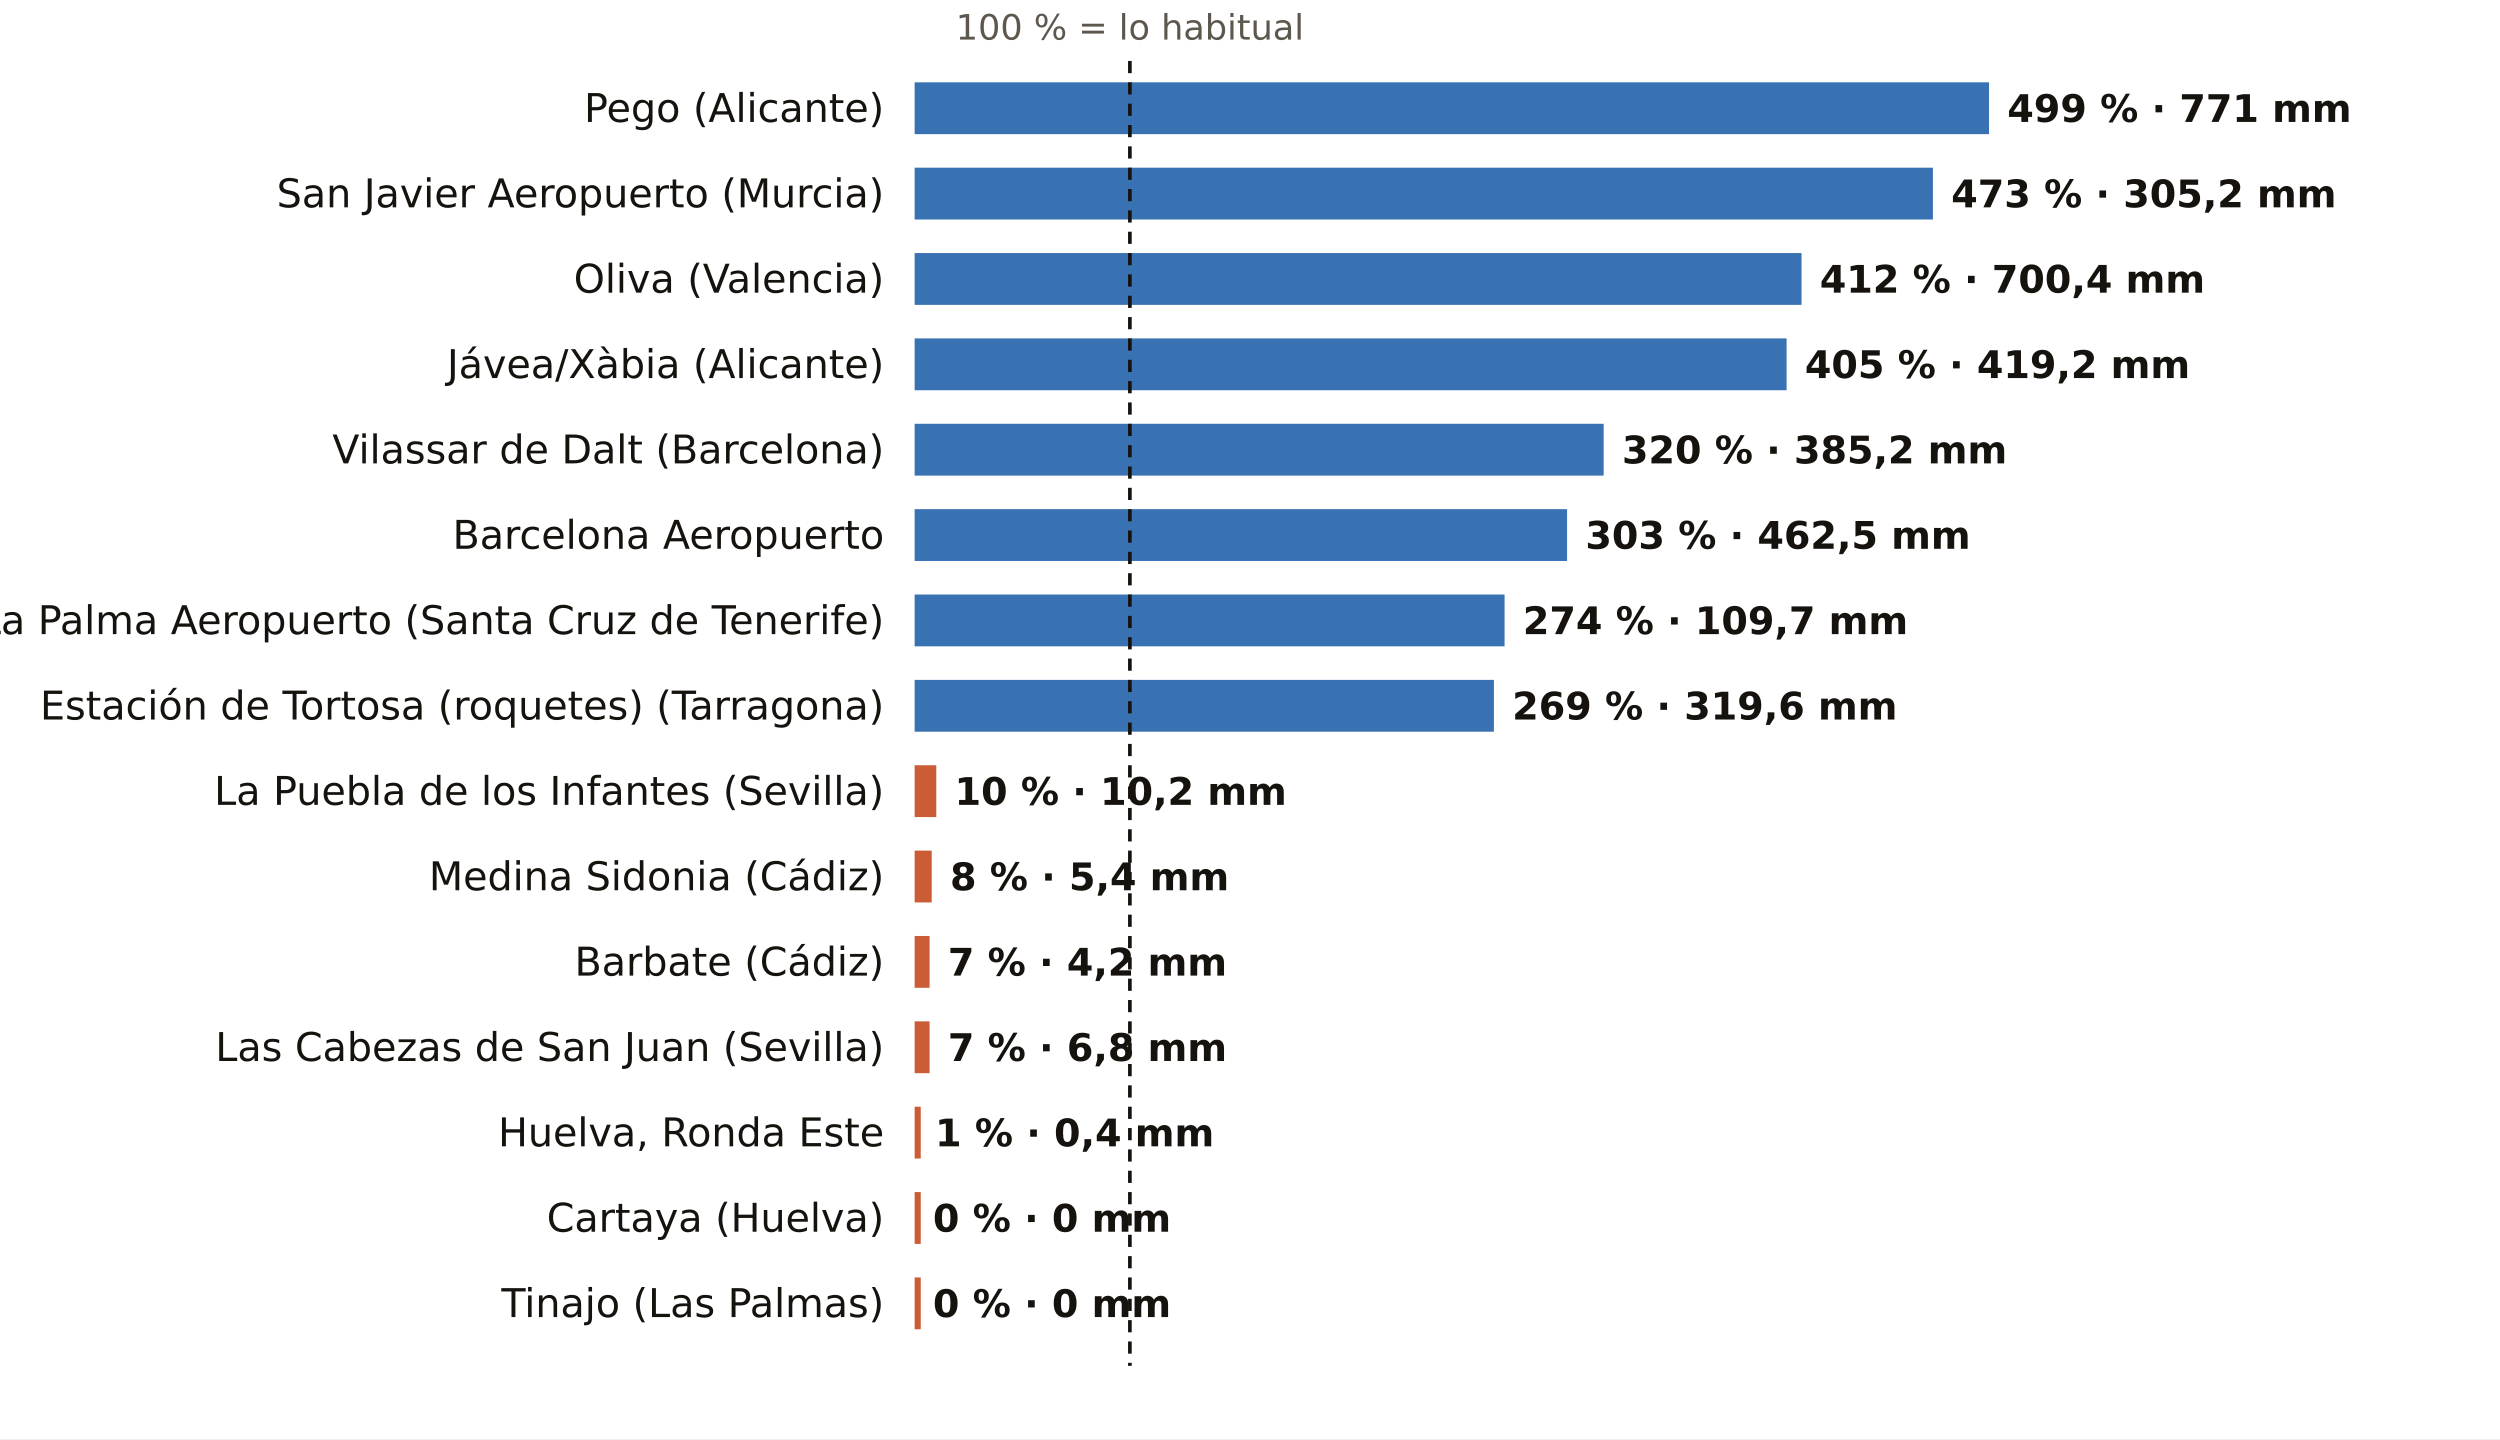
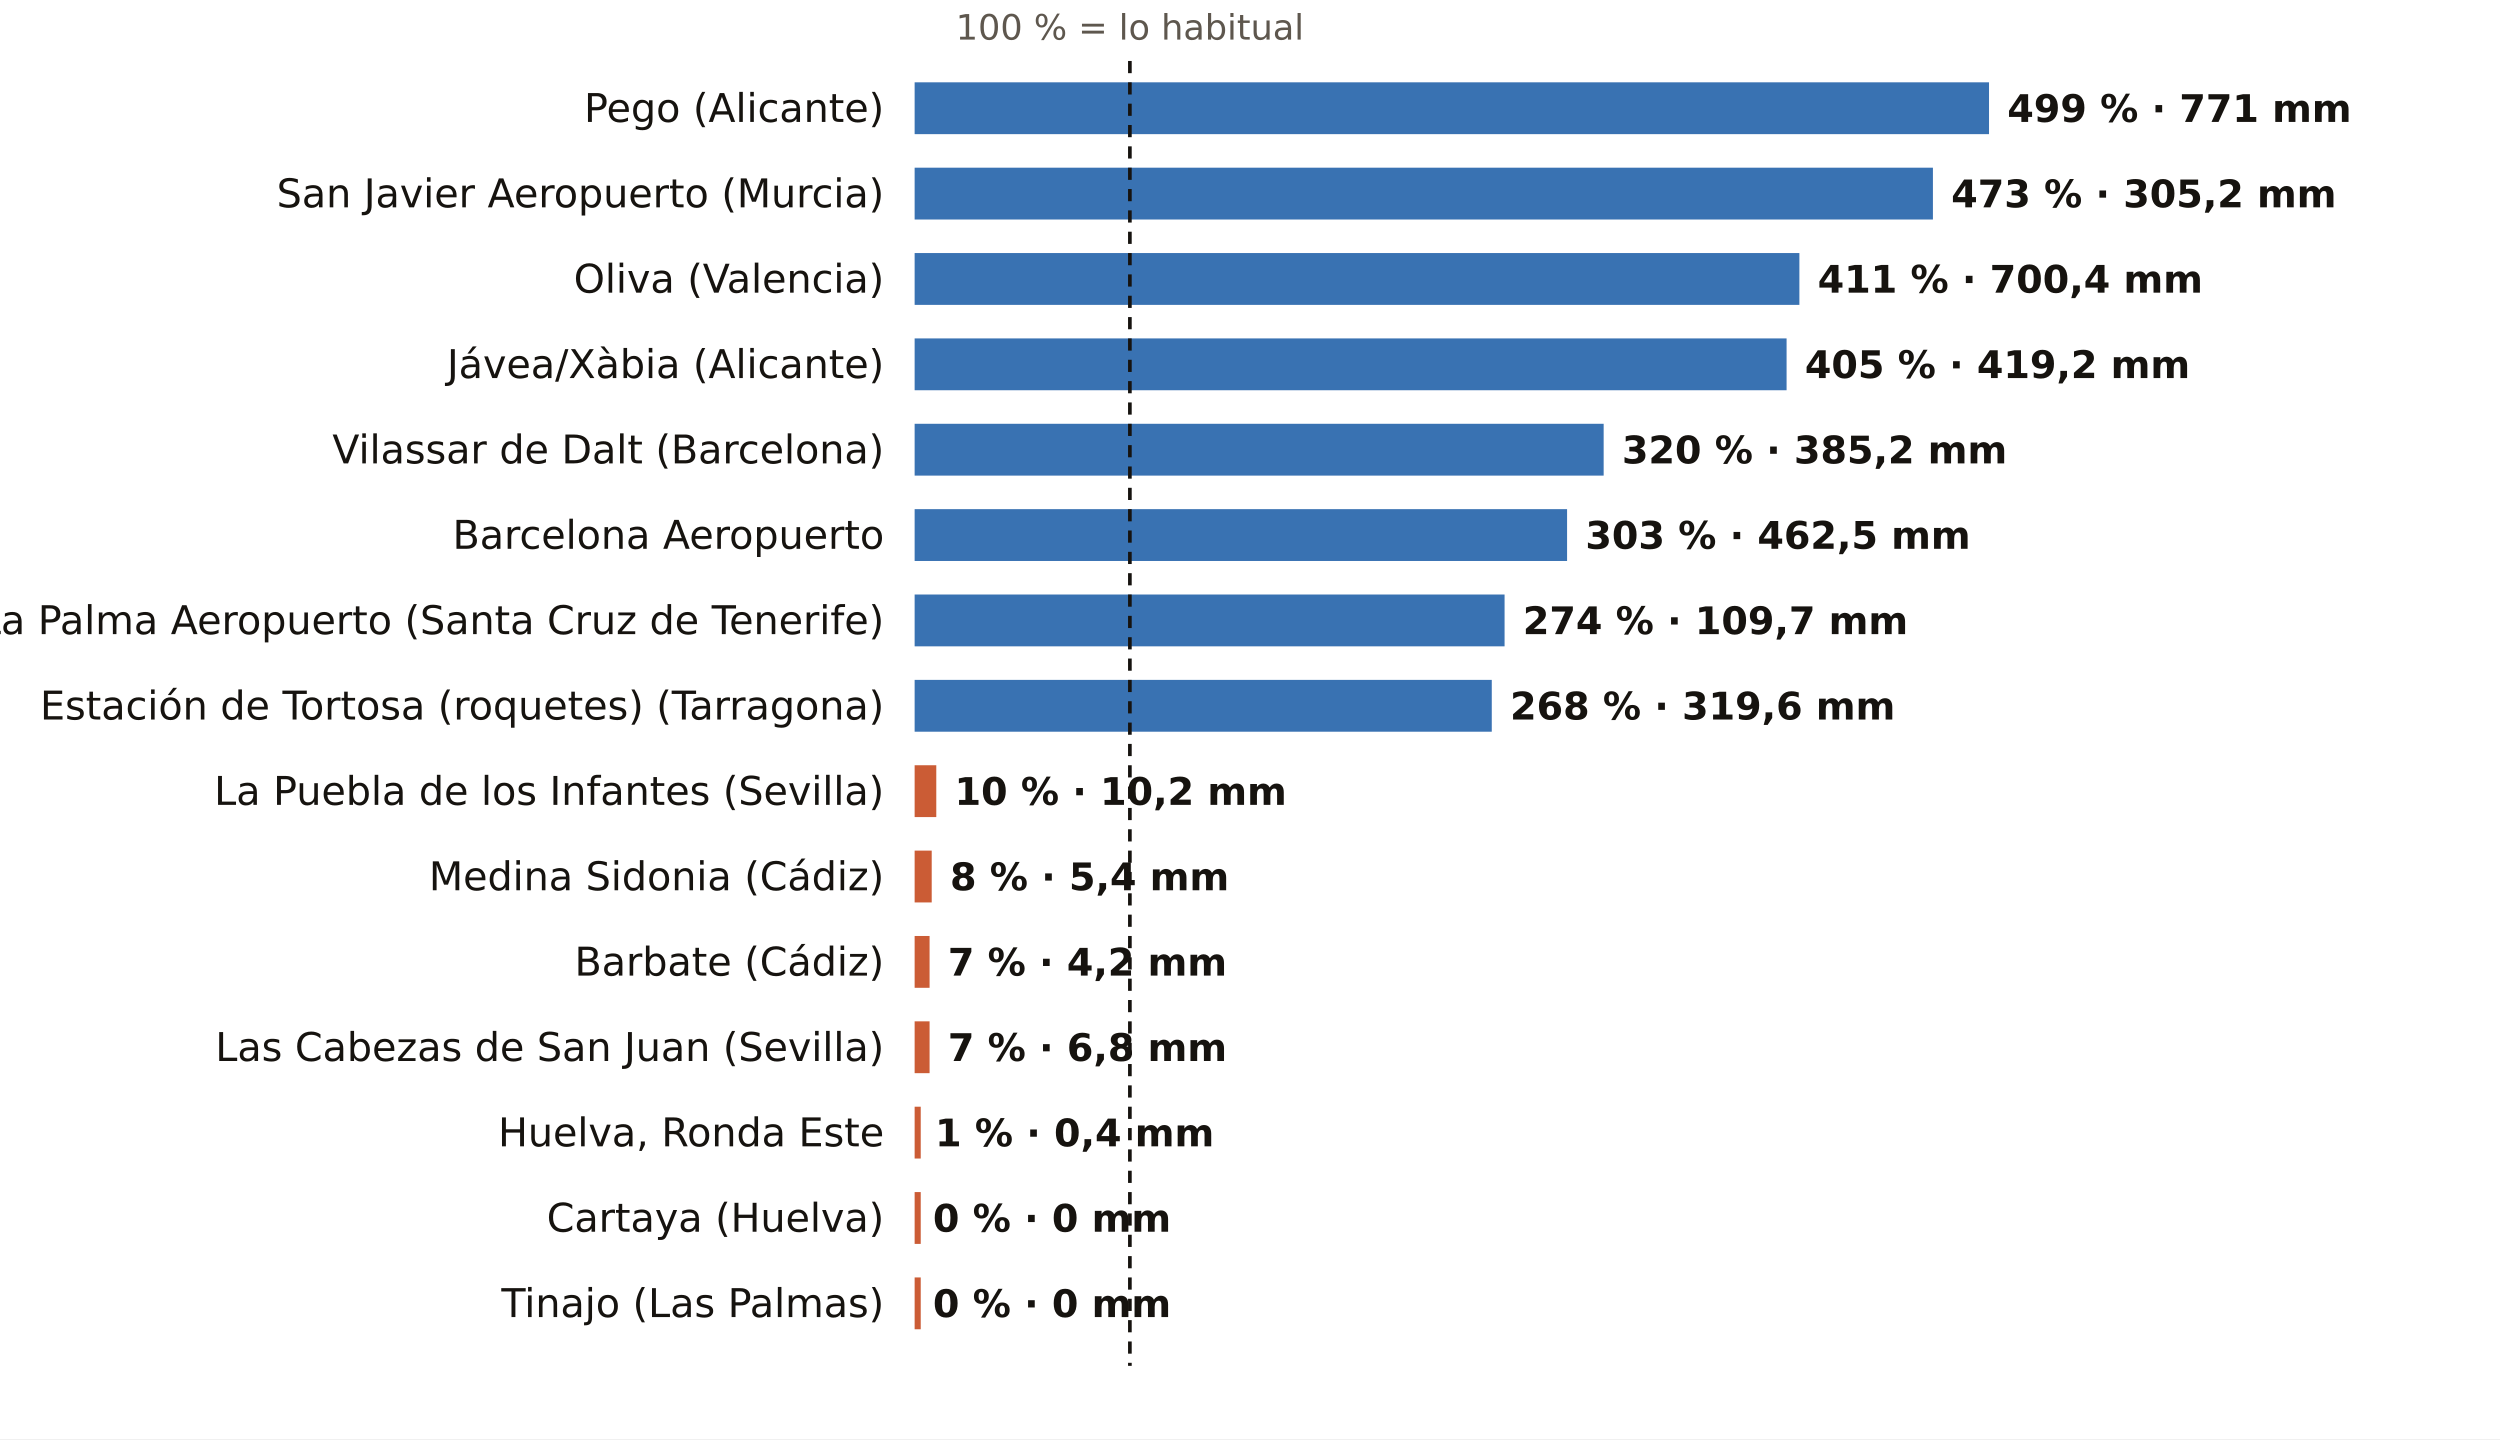
<svg xmlns="http://www.w3.org/2000/svg" viewBox="0 0 820 472" width="820" height="472" role="img" aria-label="El otoño, pluviómetro a pluviómetro: % de lo habitual">
  <rect width="820" height="472" fill="#FFFFFF" />
  <text x="370.6" y="13.0" font-size="11.5" fill="#5E574E" text-anchor="middle" font-weight="400" font-family="Public Sans, DejaVu Sans, Arial, sans-serif">100 % = lo habitual</text>
  <text x="290.0" y="40.0" font-size="13" fill="#16130F" text-anchor="end" font-weight="500" font-family="Public Sans, DejaVu Sans, Arial, sans-serif">Pego (Alicante)</text>
  <rect x="300" y="27" width="352.4" height="17" fill="#1F5FA8" opacity="0.88" />
  <text x="658.4" y="40.0" font-size="12.5" fill="#16130F" text-anchor="start" font-weight="600" font-family="Public Sans, DejaVu Sans, Arial, sans-serif">499 % · 771 mm</text>
  <text x="290.0" y="68.0" font-size="13" fill="#16130F" text-anchor="end" font-weight="500" font-family="Public Sans, DejaVu Sans, Arial, sans-serif">San Javier Aeropuerto (Murcia)</text>
  <rect x="300" y="55" width="334.0" height="17" fill="#1F5FA8" opacity="0.88" />
  <text x="640.0" y="68.0" font-size="12.5" fill="#16130F" text-anchor="start" font-weight="600" font-family="Public Sans, DejaVu Sans, Arial, sans-serif">473 % · 305,2 mm</text>
  <text x="290.0" y="96.0" font-size="13" fill="#16130F" text-anchor="end" font-weight="500" font-family="Public Sans, DejaVu Sans, Arial, sans-serif">Oliva (Valencia)</text>
-   <rect x="300" y="83" width="290.9" height="17" fill="#1F5FA8" opacity="0.88" />
-   <text x="596.9" y="96.0" font-size="12.5" fill="#16130F" text-anchor="start" font-weight="600" font-family="Public Sans, DejaVu Sans, Arial, sans-serif">412 % · 700,4 mm</text>
+   <rect x="300" y="83" width="290.2" height="17" fill="#1F5FA8" opacity="0.88" />
+   <text x="596.2" y="96.0" font-size="12.5" fill="#16130F" text-anchor="start" font-weight="600" font-family="Public Sans, DejaVu Sans, Arial, sans-serif">411 % · 700,4 mm</text>
  <text x="290.0" y="124.0" font-size="13" fill="#16130F" text-anchor="end" font-weight="500" font-family="Public Sans, DejaVu Sans, Arial, sans-serif">Jávea/Xàbia (Alicante)</text>
  <rect x="300" y="111" width="286.0" height="17" fill="#1F5FA8" opacity="0.88" />
  <text x="592.0" y="124.0" font-size="12.5" fill="#16130F" text-anchor="start" font-weight="600" font-family="Public Sans, DejaVu Sans, Arial, sans-serif">405 % · 419,2 mm</text>
  <text x="290.0" y="152.0" font-size="13" fill="#16130F" text-anchor="end" font-weight="500" font-family="Public Sans, DejaVu Sans, Arial, sans-serif">Vilassar de Dalt (Barcelona)</text>
  <rect x="300" y="139" width="226.0" height="17" fill="#1F5FA8" opacity="0.88" />
  <text x="532.0" y="152.0" font-size="12.5" fill="#16130F" text-anchor="start" font-weight="600" font-family="Public Sans, DejaVu Sans, Arial, sans-serif">320 % · 385,2 mm</text>
  <text x="290.0" y="180.0" font-size="13" fill="#16130F" text-anchor="end" font-weight="500" font-family="Public Sans, DejaVu Sans, Arial, sans-serif">Barcelona Aeropuerto</text>
  <rect x="300" y="167" width="214.0" height="17" fill="#1F5FA8" opacity="0.88" />
  <text x="520.0" y="180.0" font-size="12.5" fill="#16130F" text-anchor="start" font-weight="600" font-family="Public Sans, DejaVu Sans, Arial, sans-serif">303 % · 462,5 mm</text>
  <text x="290.0" y="208.0" font-size="13" fill="#16130F" text-anchor="end" font-weight="500" font-family="Public Sans, DejaVu Sans, Arial, sans-serif">La Palma Aeropuerto (Santa Cruz de Tenerife)</text>
  <rect x="300" y="195" width="193.5" height="17" fill="#1F5FA8" opacity="0.88" />
  <text x="499.5" y="208.0" font-size="12.5" fill="#16130F" text-anchor="start" font-weight="600" font-family="Public Sans, DejaVu Sans, Arial, sans-serif">274 % · 109,7 mm</text>
  <text x="290.0" y="236.0" font-size="13" fill="#16130F" text-anchor="end" font-weight="500" font-family="Public Sans, DejaVu Sans, Arial, sans-serif">Estación de Tortosa (roquetes) (Tarragona)</text>
-   <rect x="300" y="223" width="190.0" height="17" fill="#1F5FA8" opacity="0.88" />
-   <text x="496.0" y="236.0" font-size="12.5" fill="#16130F" text-anchor="start" font-weight="600" font-family="Public Sans, DejaVu Sans, Arial, sans-serif">269 % · 319,6 mm</text>
+   <rect x="300" y="223" width="189.3" height="17" fill="#1F5FA8" opacity="0.88" />
+   <text x="495.3" y="236.0" font-size="12.5" fill="#16130F" text-anchor="start" font-weight="600" font-family="Public Sans, DejaVu Sans, Arial, sans-serif">268 % · 319,6 mm</text>
  <text x="290.0" y="264.0" font-size="13" fill="#16130F" text-anchor="end" font-weight="500" font-family="Public Sans, DejaVu Sans, Arial, sans-serif">La Puebla de los Infantes (Sevilla)</text>
  <rect x="300" y="251" width="7.1" height="17" fill="#C4461A" opacity="0.88" />
  <text x="313.1" y="264.0" font-size="12.5" fill="#16130F" text-anchor="start" font-weight="600" font-family="Public Sans, DejaVu Sans, Arial, sans-serif">10 % · 10,2 mm</text>
  <text x="290.0" y="292.0" font-size="13" fill="#16130F" text-anchor="end" font-weight="500" font-family="Public Sans, DejaVu Sans, Arial, sans-serif">Medina Sidonia (Cádiz)</text>
  <rect x="300" y="279" width="5.6" height="17" fill="#C4461A" opacity="0.88" />
  <text x="311.6" y="292.0" font-size="12.5" fill="#16130F" text-anchor="start" font-weight="600" font-family="Public Sans, DejaVu Sans, Arial, sans-serif">8 % · 5,4 mm</text>
  <text x="290.0" y="320.0" font-size="13" fill="#16130F" text-anchor="end" font-weight="500" font-family="Public Sans, DejaVu Sans, Arial, sans-serif">Barbate (Cádiz)</text>
  <rect x="300" y="307" width="4.9" height="17" fill="#C4461A" opacity="0.88" />
  <text x="310.9" y="320.0" font-size="12.5" fill="#16130F" text-anchor="start" font-weight="600" font-family="Public Sans, DejaVu Sans, Arial, sans-serif">7 % · 4,2 mm</text>
  <text x="290.0" y="348.0" font-size="13" fill="#16130F" text-anchor="end" font-weight="500" font-family="Public Sans, DejaVu Sans, Arial, sans-serif">Las Cabezas de San Juan (Sevilla)</text>
  <rect x="300" y="335" width="4.9" height="17" fill="#C4461A" opacity="0.88" />
  <text x="310.9" y="348.0" font-size="12.5" fill="#16130F" text-anchor="start" font-weight="600" font-family="Public Sans, DejaVu Sans, Arial, sans-serif">7 % · 6,8 mm</text>
  <text x="290.0" y="376.0" font-size="13" fill="#16130F" text-anchor="end" font-weight="500" font-family="Public Sans, DejaVu Sans, Arial, sans-serif">Huelva, Ronda Este</text>
  <rect x="300" y="363" width="2.0" height="17" fill="#C4461A" opacity="0.88" />
  <text x="306.7" y="376.0" font-size="12.5" fill="#16130F" text-anchor="start" font-weight="600" font-family="Public Sans, DejaVu Sans, Arial, sans-serif">1 % · 0,4 mm</text>
  <text x="290.0" y="404.0" font-size="13" fill="#16130F" text-anchor="end" font-weight="500" font-family="Public Sans, DejaVu Sans, Arial, sans-serif">Cartaya (Huelva)</text>
  <rect x="300" y="391" width="2.0" height="17" fill="#C4461A" opacity="0.88" />
  <text x="306.0" y="404.0" font-size="12.5" fill="#16130F" text-anchor="start" font-weight="600" font-family="Public Sans, DejaVu Sans, Arial, sans-serif">0 % · 0 mm</text>
  <text x="290.0" y="432.0" font-size="13" fill="#16130F" text-anchor="end" font-weight="500" font-family="Public Sans, DejaVu Sans, Arial, sans-serif">Tinajo (Las Palmas)</text>
  <rect x="300" y="419" width="2.0" height="17" fill="#C4461A" opacity="0.88" />
  <text x="306.0" y="432.0" font-size="12.5" fill="#16130F" text-anchor="start" font-weight="600" font-family="Public Sans, DejaVu Sans, Arial, sans-serif">0 % · 0 mm</text>
  <line x1="370.6" x2="370.6" y1="20" y2="448" stroke="#16130F" stroke-width="1.2" stroke-dasharray="4 3" />
</svg>
